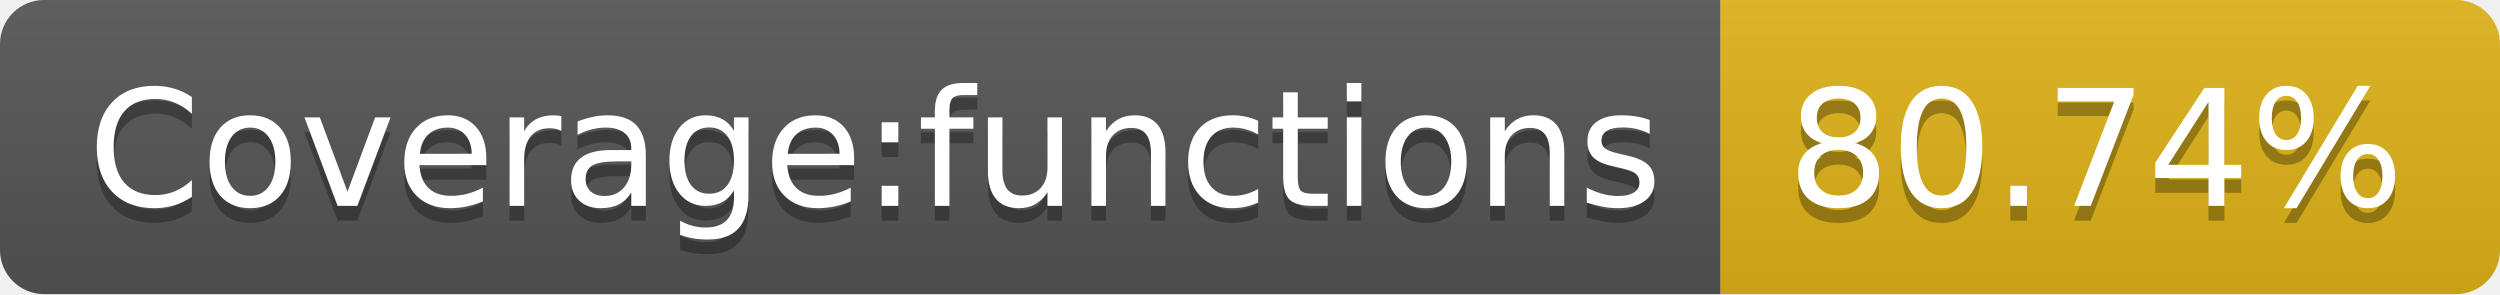
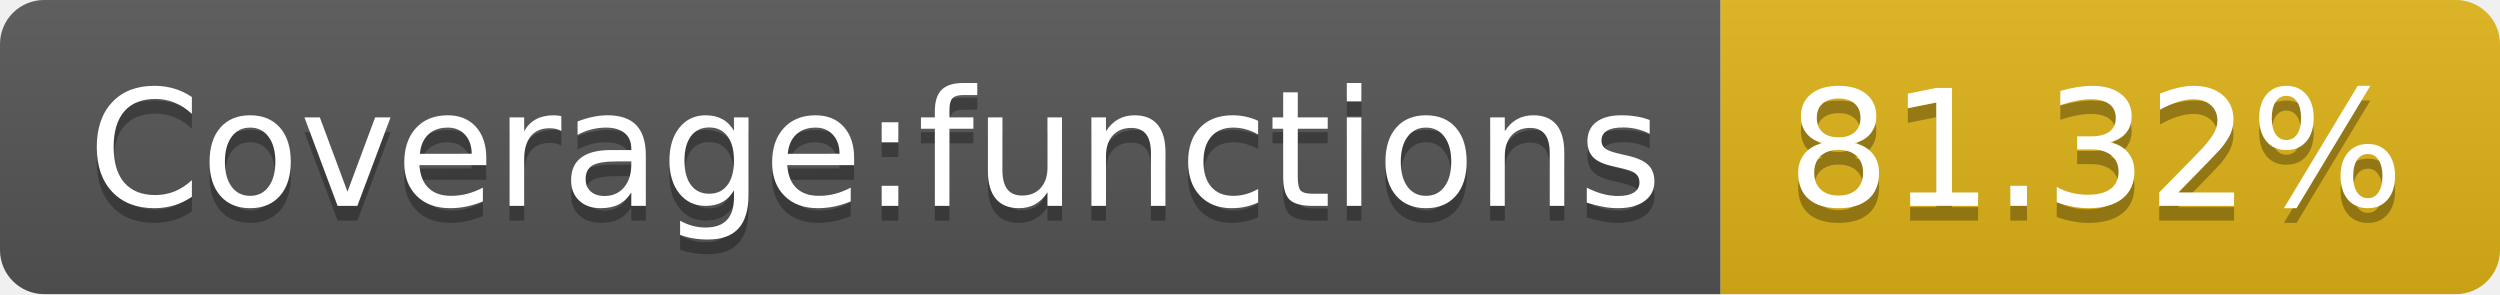
- <svg xmlns="http://www.w3.org/2000/svg" width="170" height="20" role="img" aria-label="Coverage:functions: 80.74%">
+ <svg xmlns="http://www.w3.org/2000/svg" width="170" height="20" role="img" aria-label="Coverage:functions: 81.32%">
  <linearGradient id="s" x2="0" y2="100%">
    <stop offset="0" stop-color="#bbb" stop-opacity=".1" />
    <stop offset="1" stop-opacity=".1" />
  </linearGradient>
  <clipPath id="r">
    <rect width="170" height="20" rx="3" fill="#fff" />
  </clipPath>
  <g clip-path="url(#r)">
    <rect width="117" height="20" fill="#555" />
    <rect x="117" width="53" height="20" fill="#dfb317" />
    <rect width="170" height="20" fill="url(#s)" />
  </g>
  <g fill="#fff" text-anchor="middle" font-family="Verdana,Geneva,DejaVu Sans,sans-serif" text-rendering="geometricPrecision" font-size="110">
    <text aria-hidden="true" x="595" y="150" fill="#010101" fill-opacity=".3" transform="scale(.1)" textLength="1070">Coverage:functions</text>
    <text x="595" y="140" transform="scale(.1)" fill="#fff" textLength="1070">Coverage:functions</text>
-     <text aria-hidden="true" x="1425" y="150" fill="#010101" fill-opacity=".3" transform="scale(.1)" textLength="430">80.74%</text>
-     <text x="1425" y="140" transform="scale(.1)" fill="#fff" textLength="430">80.74%</text>
+     <text aria-hidden="true" x="1425" y="150" fill="#010101" fill-opacity=".3" transform="scale(.1)" textLength="430">81.32%</text>
+     <text x="1425" y="140" transform="scale(.1)" fill="#fff" textLength="430">81.32%</text>
  </g>
</svg>
